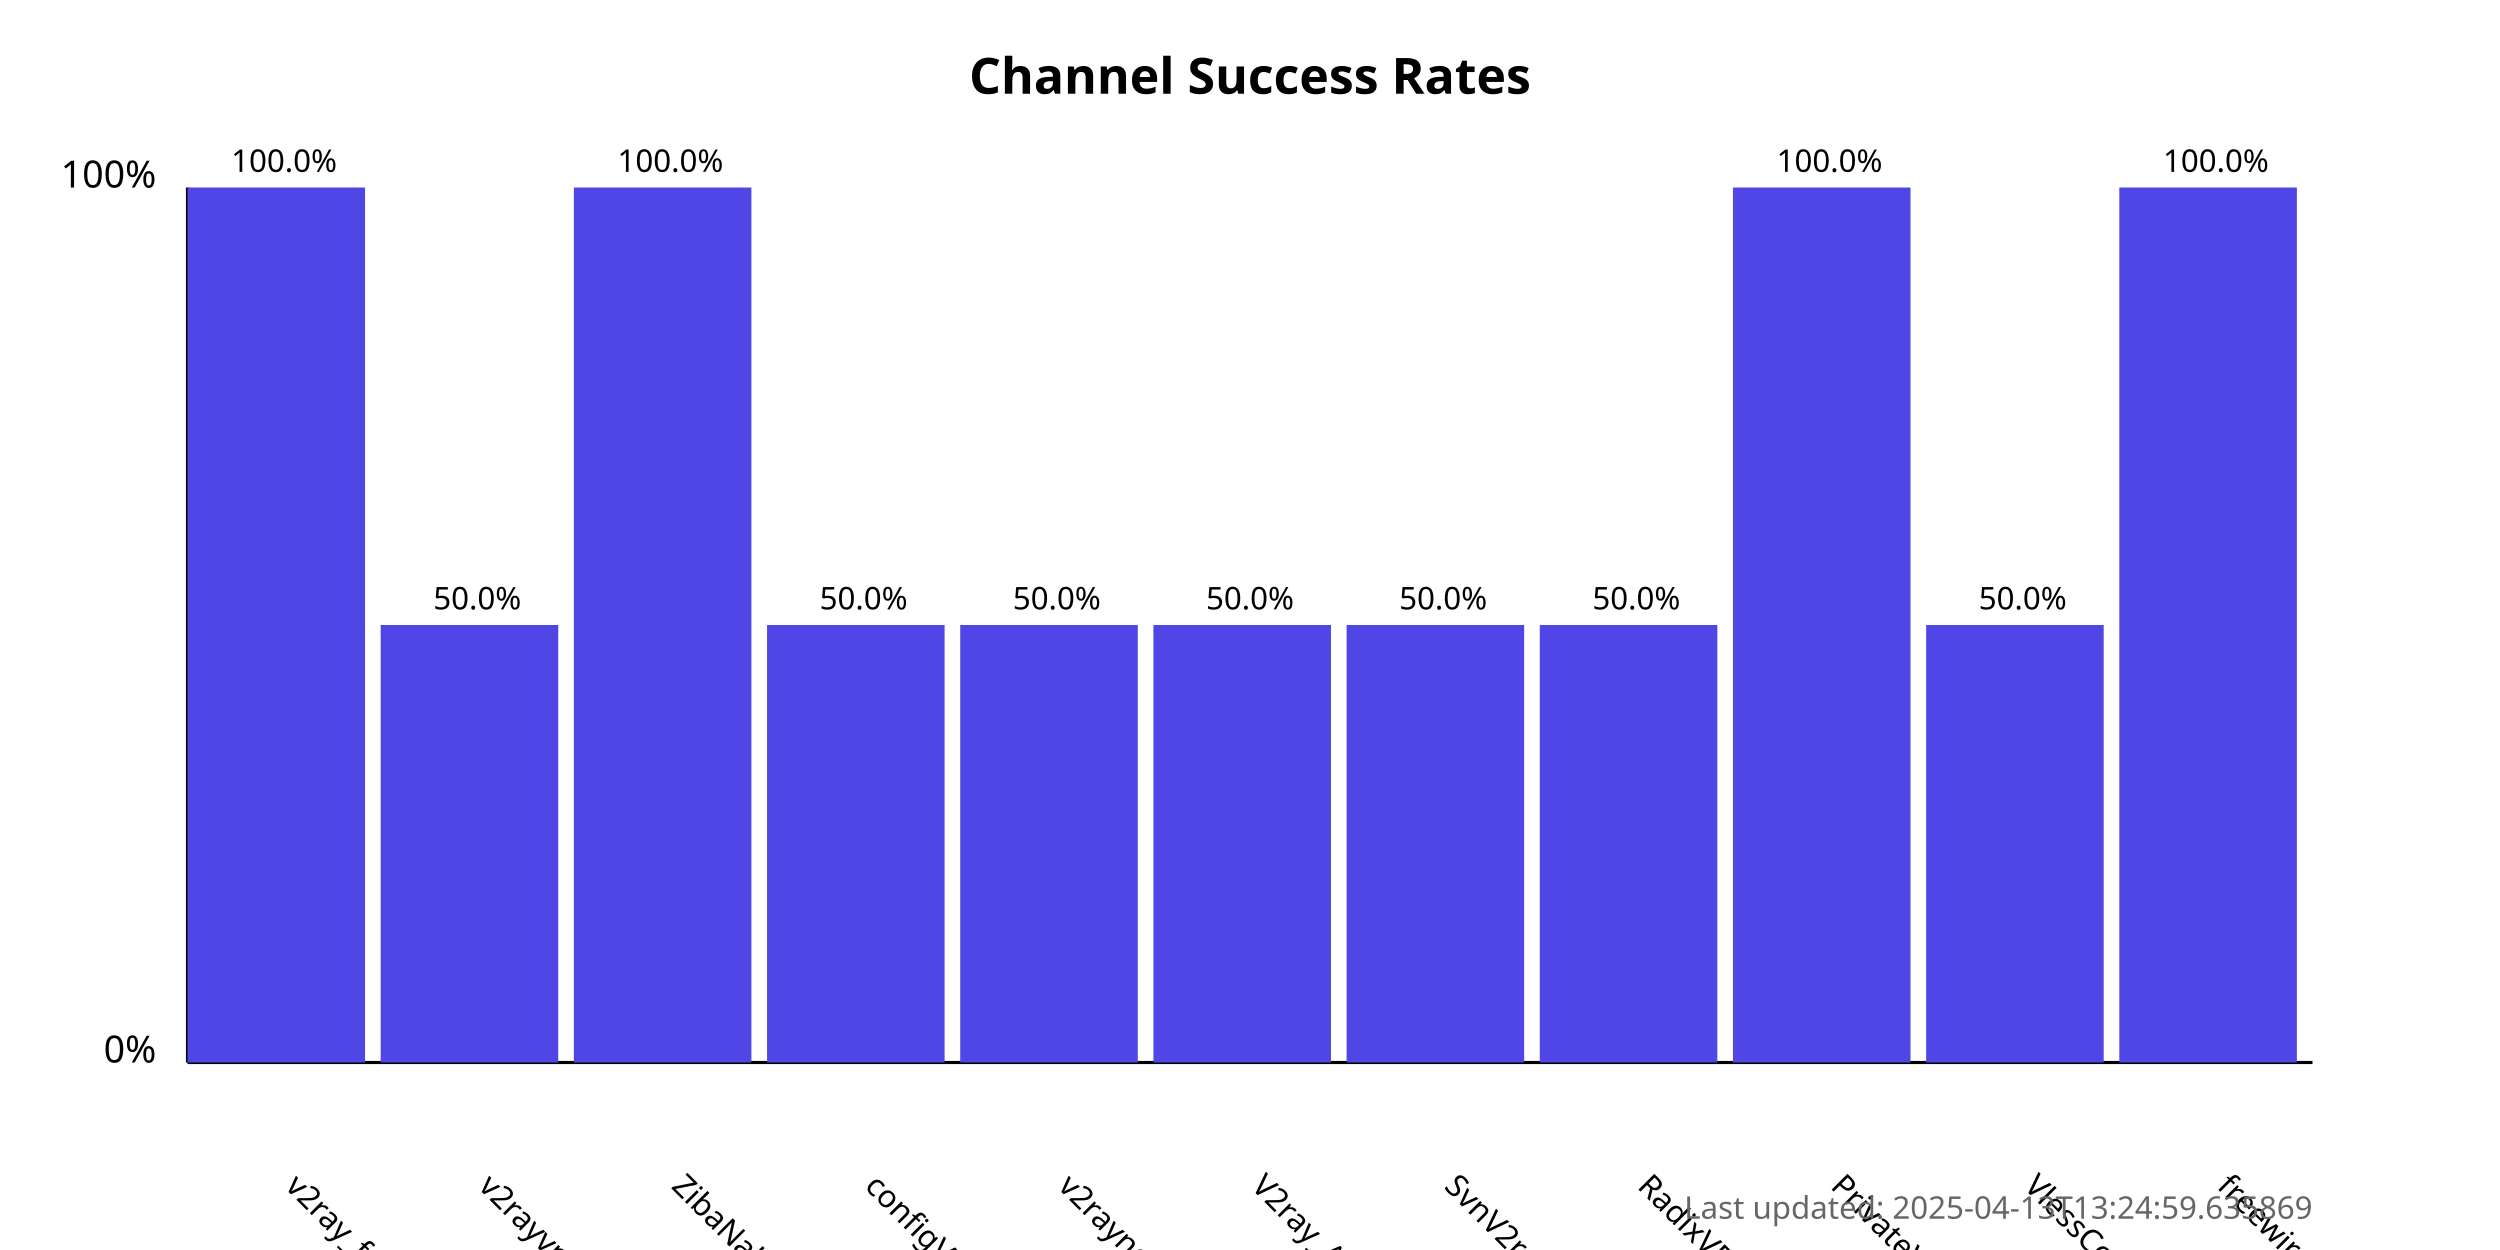
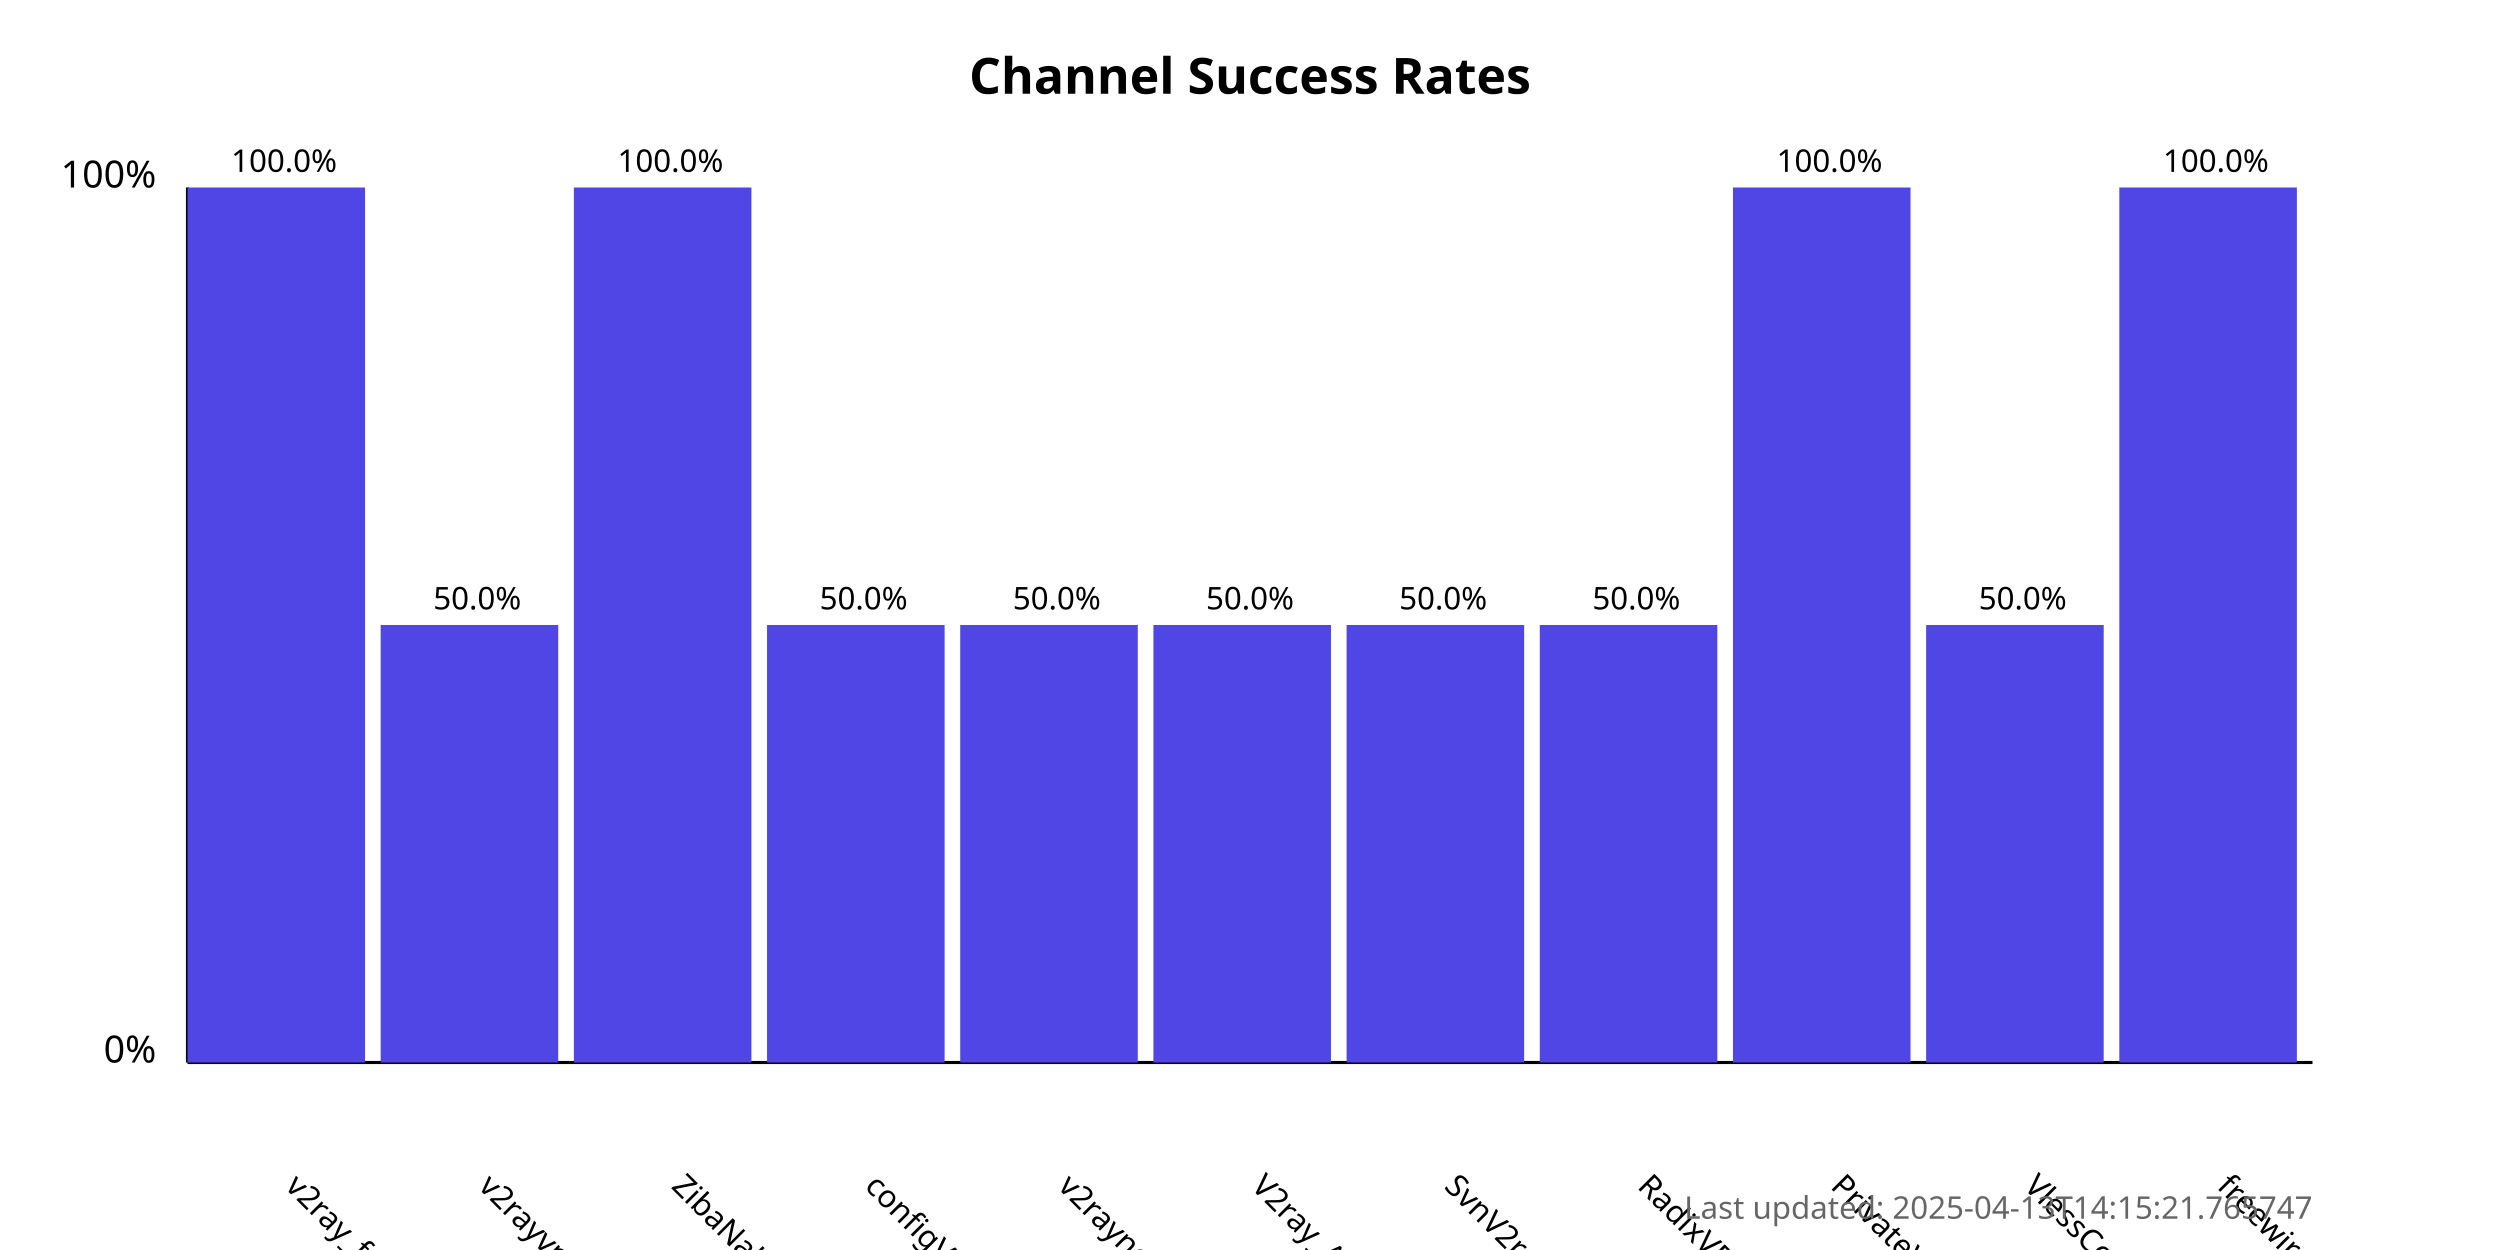
<svg xmlns="http://www.w3.org/2000/svg" width="800" height="400">
  <style>
            .chart-title { font: bold 16px sans-serif; }
            .axis-label { font: 12px sans-serif; }
            .tick-label { font: 10px sans-serif; }
            .bar { fill: #4f46e5; }
            .bar:hover { fill: #6366f1; }
            .timestamp { font: 10px sans-serif; fill: #666; }
        </style>
  <text x="400.0" y="30" text-anchor="middle" class="chart-title">
            Channel Success Rates
        </text>
  <line x1="60" y1="340" x2="60" y2="60" stroke="black" stroke-width="1" />
  <line x1="60" y1="340" x2="740" y2="340" stroke="black" stroke-width="1" />
  <text x="50" y="340" text-anchor="end" class="axis-label">0%</text>
  <text x="50" y="60" text-anchor="end" class="axis-label">100%</text>
  <g>
    <rect x="60" y="60.0" width="56.818" height="280.0" class="bar" />
    <text x="90.909" y="380" transform="rotate(45, 90.90909, 380)" text-anchor="start" class="tick-label">
                v2ray_free_conf
            </text>
    <text x="90.909" y="55.0" text-anchor="middle" class="tick-label">
                100.0%
            </text>
  </g>
  <g>
    <rect x="121.818" y="200.0" width="56.818" height="140.0" class="bar" />
    <text x="152.727" y="380" transform="rotate(45, 152.7273, 380)" text-anchor="start" class="tick-label">
                v2rayvpno
            </text>
    <text x="152.727" y="195.0" text-anchor="middle" class="tick-label">
                50.0%
            </text>
  </g>
  <g>
    <rect x="183.636" y="60.0" width="56.818" height="280.0" class="bar" />
    <text x="214.545" y="380" transform="rotate(45, 214.5455, 380)" text-anchor="start" class="tick-label">
                ZibaNabz
            </text>
    <text x="214.545" y="55.0" text-anchor="middle" class="tick-label">
                100.0%
            </text>
  </g>
  <g>
    <rect x="245.455" y="200.0" width="56.818" height="140.0" class="bar" />
    <text x="276.364" y="380" transform="rotate(45, 276.3636, 380)" text-anchor="start" class="tick-label">
                configV2rayForFree
            </text>
    <text x="276.364" y="195.0" text-anchor="middle" class="tick-label">
                50.0%
            </text>
  </g>
  <g>
    <rect x="307.273" y="200.0" width="56.818" height="140.0" class="bar" />
    <text x="338.182" y="380" transform="rotate(45, 338.1818, 380)" text-anchor="start" class="tick-label">
                v2rayngvpn
            </text>
    <text x="338.182" y="195.0" text-anchor="middle" class="tick-label">
                50.0%
            </text>
  </g>
  <g>
    <rect x="369.091" y="200.0" width="56.818" height="140.0" class="bar" />
    <text x="400.0" y="380" transform="rotate(45, 400.0, 380)" text-anchor="start" class="tick-label">
                V2ray_Alpha
            </text>
    <text x="400.0" y="195.0" text-anchor="middle" class="tick-label">
                50.0%
            </text>
  </g>
  <g>
    <rect x="430.909" y="200.0" width="56.818" height="140.0" class="bar" />
    <text x="461.818" y="380" transform="rotate(45, 461.8182, 380)" text-anchor="start" class="tick-label">
                SvnV2ray
            </text>
    <text x="461.818" y="195.0" text-anchor="middle" class="tick-label">
                50.0%
            </text>
  </g>
  <g>
    <rect x="492.727" y="200.0" width="56.818" height="140.0" class="bar" />
    <text x="523.636" y="380" transform="rotate(45, 523.6364, 380)" text-anchor="start" class="tick-label">
                RadixVPN
            </text>
    <text x="523.636" y="195.0" text-anchor="middle" class="tick-label">
                50.0%
            </text>
  </g>
  <g>
    <rect x="554.545" y="60.0" width="56.818" height="280.0" class="bar" />
    <text x="585.455" y="380" transform="rotate(45, 585.4545, 380)" text-anchor="start" class="tick-label">
                PrivateVPNs
            </text>
    <text x="585.455" y="55.0" text-anchor="middle" class="tick-label">
                100.0%
            </text>
  </g>
  <g>
    <rect x="616.364" y="200.0" width="56.818" height="140.0" class="bar" />
    <text x="647.273" y="380" transform="rotate(45, 647.2727, 380)" text-anchor="start" class="tick-label">
                VlessConfig
            </text>
    <text x="647.273" y="195.0" text-anchor="middle" class="tick-label">
                50.0%
            </text>
  </g>
  <g>
    <rect x="678.182" y="60.0" width="56.818" height="280.0" class="bar" />
    <text x="709.091" y="380" transform="rotate(45, 709.0909, 380)" text-anchor="start" class="tick-label">
                freewireguard
            </text>
    <text x="709.091" y="55.0" text-anchor="middle" class="tick-label">
                100.0%
            </text>
  </g>
  <text x="740" y="390" text-anchor="end" class="timestamp">
-             Last updated: 2025-04-13T13:24:59.635869
+             Last updated: 2025-04-13T14:15:21.765747
        </text>
</svg>
